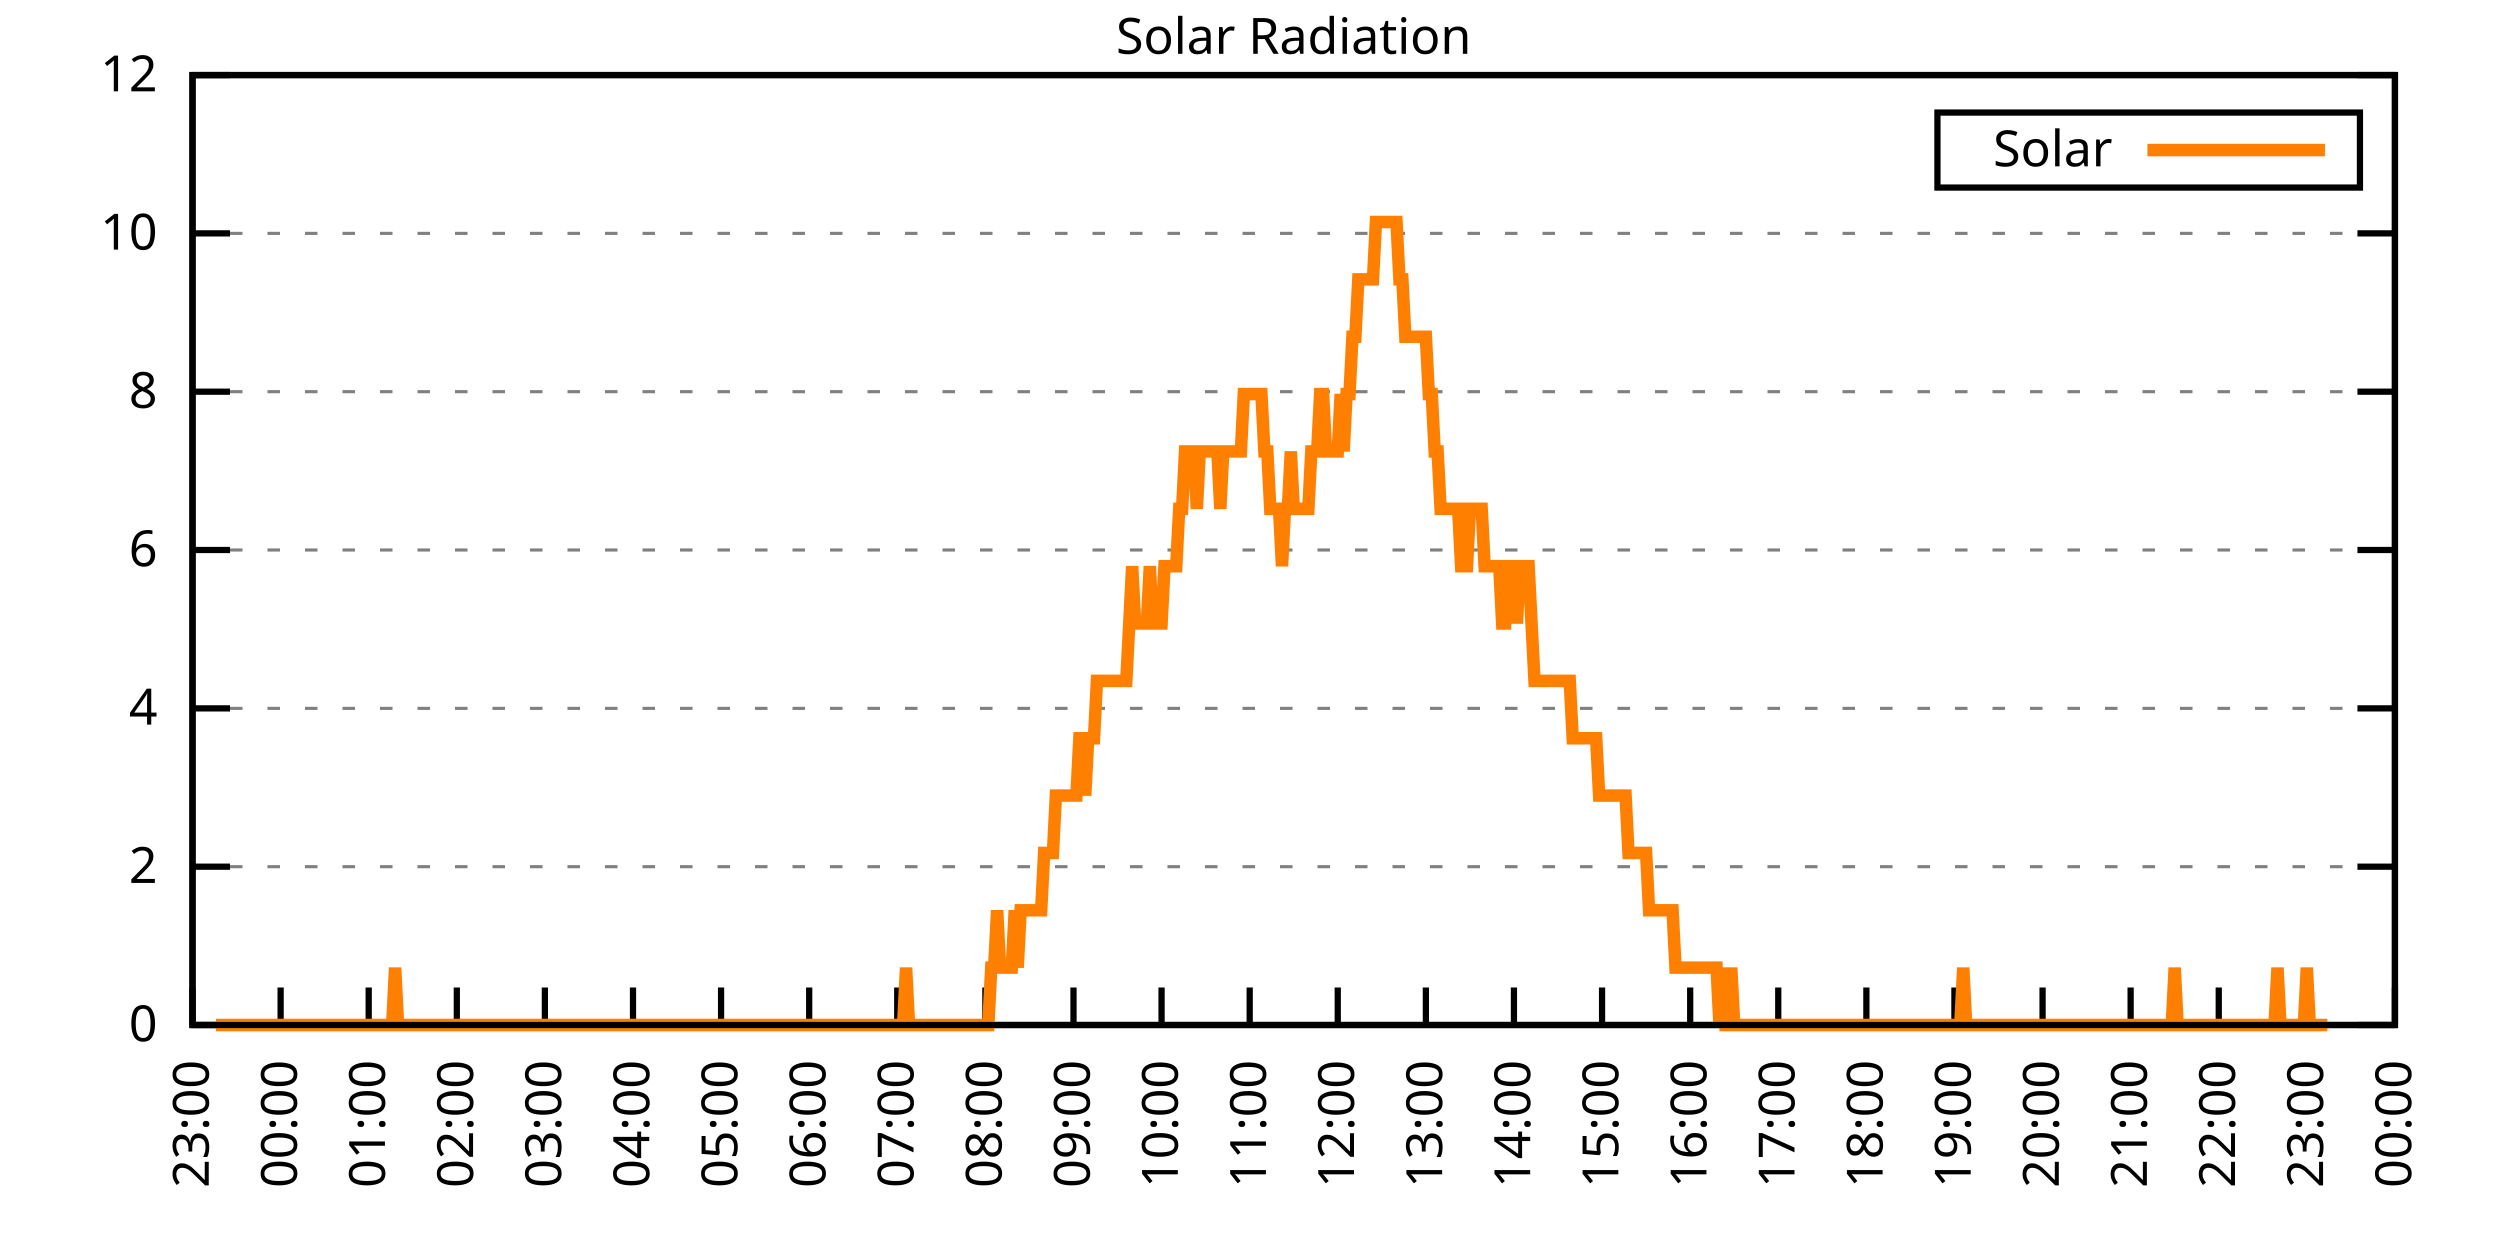
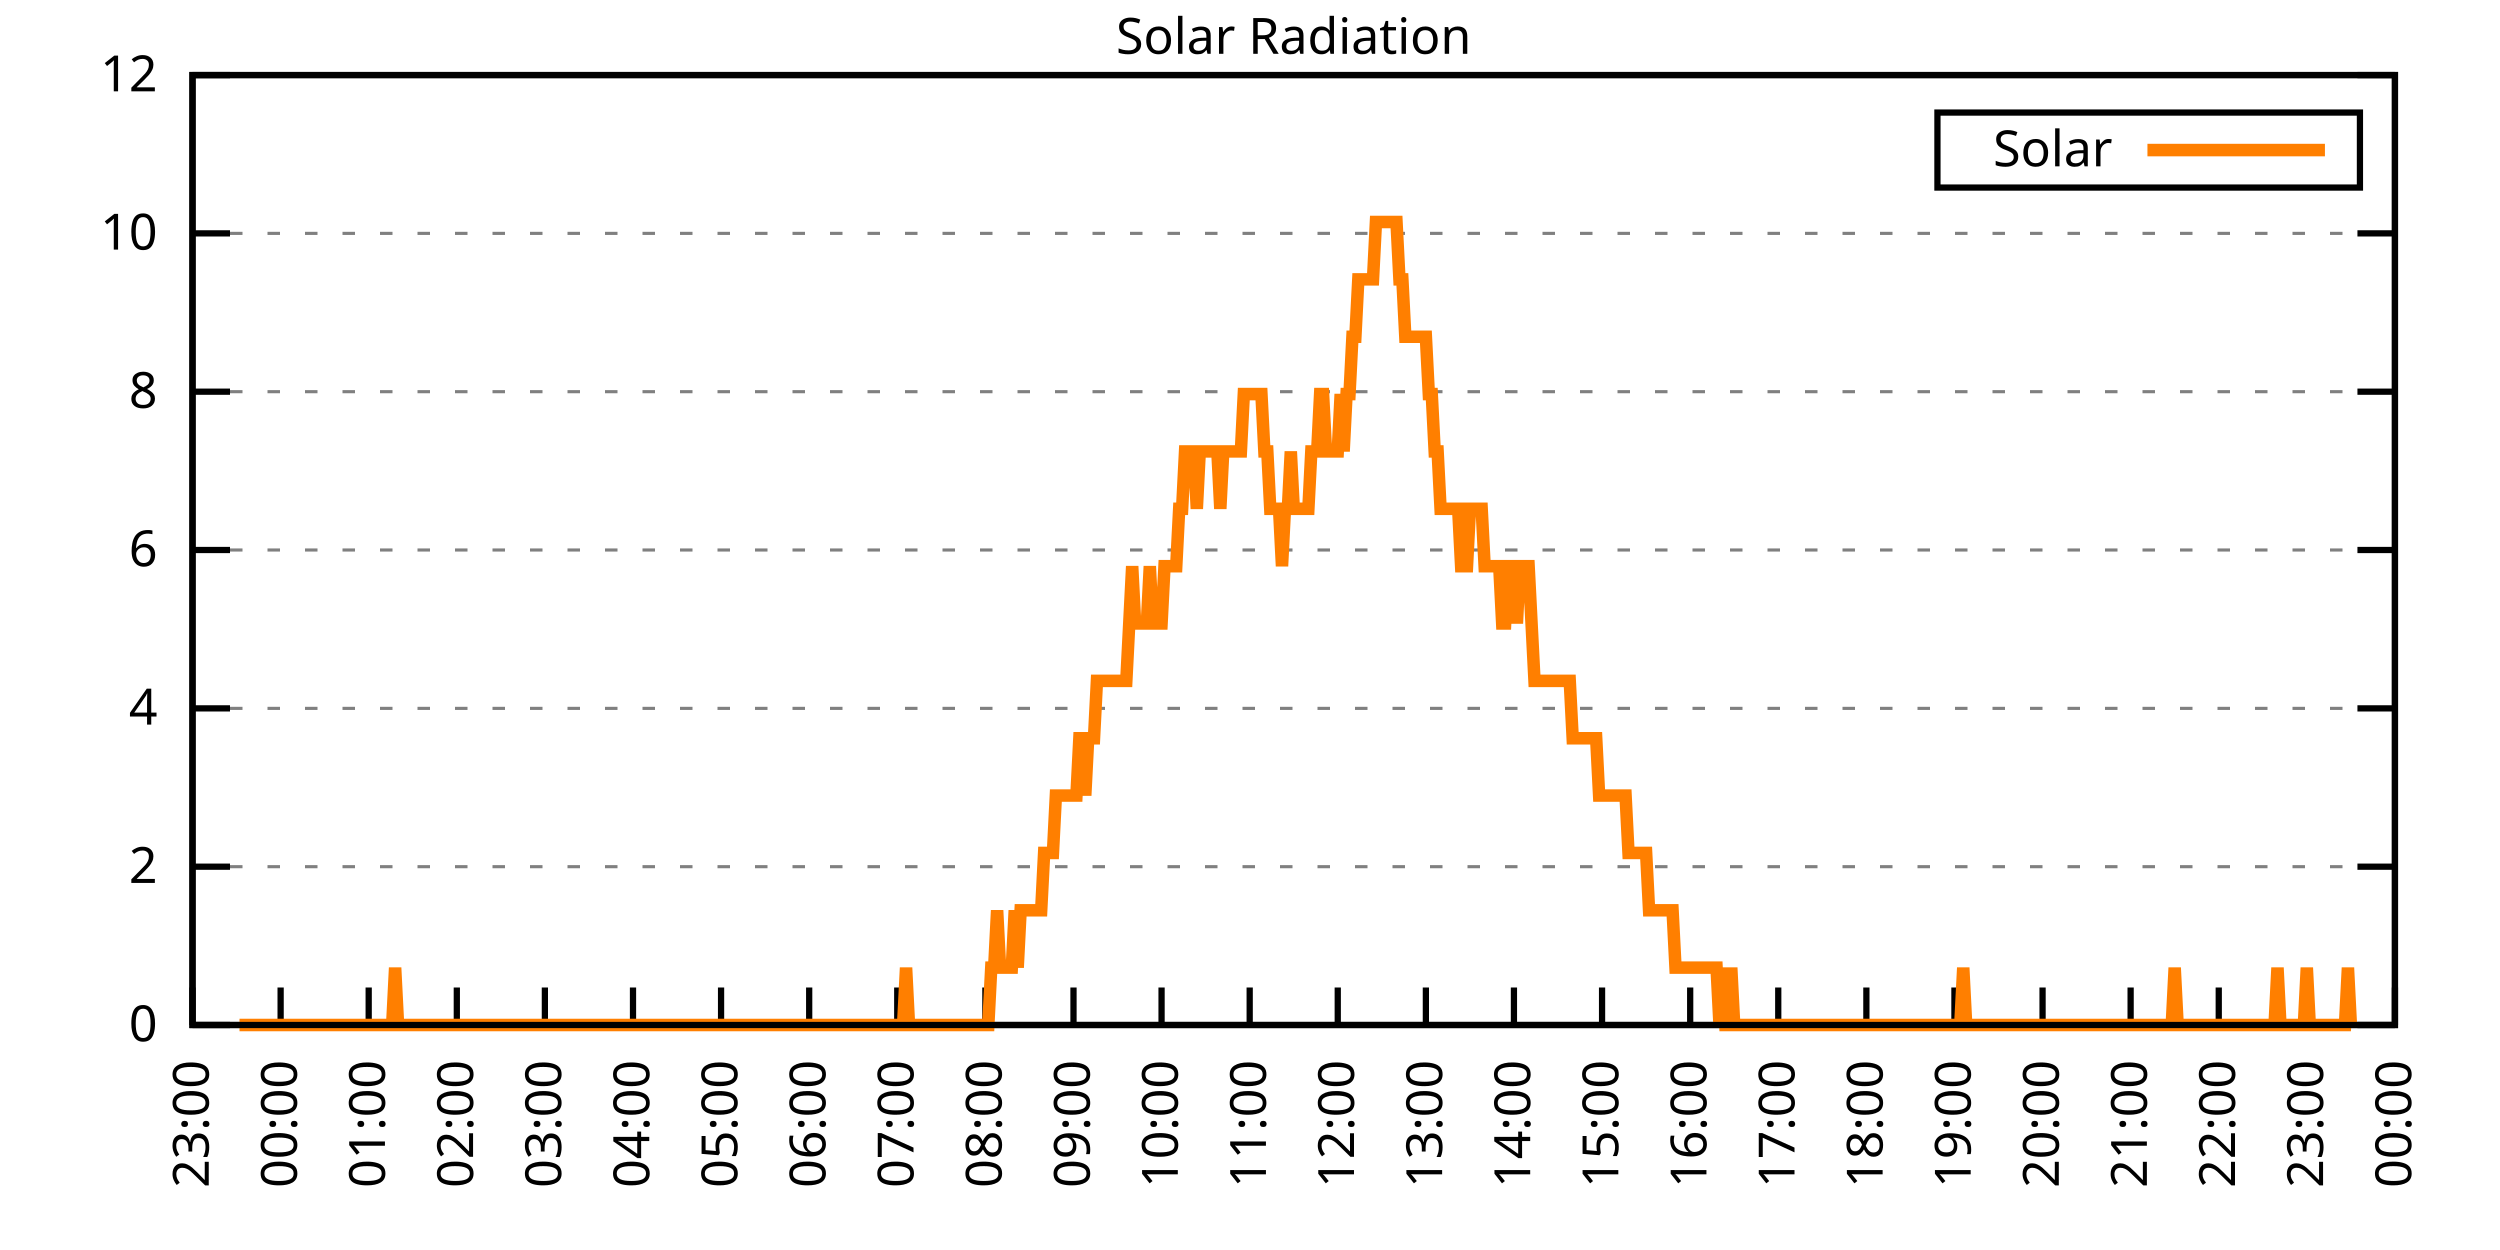
<svg xmlns="http://www.w3.org/2000/svg" xmlns:xlink="http://www.w3.org/1999/xlink" width="400" height="200" viewBox="0 0 400 200">
  <g id="gnuplot_canvas">
    <rect x="0" y="0" width="400" height="200" fill="none" />
    <defs>
      <circle id="gpDot" r="0.5" stroke-width="0.5" stroke="currentColor" />
      <path id="gpPt0" stroke-width="0.333" stroke="currentColor" d="M-1,0 h2 M0,-1 v2" />
      <path id="gpPt1" stroke-width="0.333" stroke="currentColor" d="M-1,-1 L1,1 M1,-1 L-1,1" />
      <path id="gpPt2" stroke-width="0.333" stroke="currentColor" d="M-1,0 L1,0 M0,-1 L0,1 M-1,-1 L1,1 M-1,1 L1,-1" />
      <rect id="gpPt3" stroke-width="0.333" stroke="currentColor" x="-1" y="-1" width="2" height="2" />
      <rect id="gpPt4" stroke-width="0.333" stroke="currentColor" fill="currentColor" x="-1" y="-1" width="2" height="2" />
      <circle id="gpPt5" stroke-width="0.333" stroke="currentColor" cx="0" cy="0" r="1" />
      <use xlink:href="#gpPt5" id="gpPt6" fill="currentColor" stroke="none" />
      <path id="gpPt7" stroke-width="0.333" stroke="currentColor" d="M0,-1.33 L-1.33,0.67 L1.33,0.67 z" />
      <use xlink:href="#gpPt7" id="gpPt8" fill="currentColor" stroke="none" />
      <use xlink:href="#gpPt7" id="gpPt9" stroke="currentColor" transform="rotate(180)" />
      <use xlink:href="#gpPt9" id="gpPt10" fill="currentColor" stroke="none" />
      <use xlink:href="#gpPt3" id="gpPt11" stroke="currentColor" transform="rotate(45)" />
      <use xlink:href="#gpPt11" id="gpPt12" fill="currentColor" stroke="none" />
      <path id="gpPt13" stroke-width="0.333" stroke="currentColor" d="M0,1.330 L1.265,0.411 L0.782,-1.067 L-0.782,-1.076 L-1.265,0.411 z" />
      <use xlink:href="#gpPt13" id="gpPt14" fill="currentColor" stroke="none" />
      <filter id="textbox" filterUnits="objectBoundingBox" x="0" y="0" height="1" width="1">
        <feFlood flood-color="white" flood-opacity="1" result="bgnd" />
        <feComposite in="SourceGraphic" in2="bgnd" operator="atop" />
      </filter>
      <filter id="greybox" filterUnits="objectBoundingBox" x="0" y="0" height="1" width="1">
        <feFlood flood-color="lightgrey" flood-opacity="1" result="grey" />
        <feComposite in="SourceGraphic" in2="grey" operator="atop" />
      </filter>
    </defs>
    <g fill="none" color="white" stroke="currentColor" stroke-width="1.00" stroke-linecap="butt" stroke-linejoin="miter">
</g>
    <g fill="none" color="black" stroke="currentColor" stroke-width="1.00" stroke-linecap="butt" stroke-linejoin="miter">
      <g stroke="none" shape-rendering="crispEdges">
        <polygon fill="rgb(255, 255, 255)" points="30.80,164.00 383.18,164.00 383.18,12.02 30.80,12.02 " />
      </g>
    </g>
    <g fill="none" color="black" stroke="currentColor" stroke-width="1.00" stroke-linecap="butt" stroke-linejoin="miter">
</g>
    <g fill="none" color="black" stroke="black" stroke-width="0.50" stroke-linecap="butt" stroke-linejoin="miter">
</g>
    <g fill="none" color="gray" stroke="currentColor" stroke-width="0.50" stroke-linecap="butt" stroke-linejoin="miter">
      <path stroke="gray" stroke-dasharray="2,4" class="gridline" d="M30.80,164.00 L383.19,164.00  " />
    </g>
    <g fill="none" color="gray" stroke="gray" stroke-width="1.00" stroke-linecap="butt" stroke-linejoin="miter">
</g>
    <g fill="none" color="black" stroke="currentColor" stroke-width="1.00" stroke-linecap="butt" stroke-linejoin="miter">
      <path stroke="black" d="M30.80,164.00 L36.80,164.00 M383.19,164.00 L377.19,164.00  " />
      <g transform="translate(25.20,166.60)" stroke="none" fill="black" font-family="Sans" font-size="8.00" text-anchor="end">
        <text>
          <tspan font-family="Sans"> 0</tspan>
        </text>
      </g>
    </g>
    <g fill="none" color="black" stroke="currentColor" stroke-width="1.00" stroke-linecap="butt" stroke-linejoin="miter">
</g>
    <g fill="none" color="black" stroke="black" stroke-width="0.50" stroke-linecap="butt" stroke-linejoin="miter">
</g>
    <g fill="none" color="gray" stroke="currentColor" stroke-width="0.50" stroke-linecap="butt" stroke-linejoin="miter">
      <path stroke="gray" stroke-dasharray="2,4" class="gridline" d="M30.80,138.67 L383.19,138.67  " />
    </g>
    <g fill="none" color="gray" stroke="gray" stroke-width="1.00" stroke-linecap="butt" stroke-linejoin="miter">
</g>
    <g fill="none" color="black" stroke="currentColor" stroke-width="1.00" stroke-linecap="butt" stroke-linejoin="miter">
      <path stroke="black" d="M30.80,138.67 L36.80,138.67 M383.19,138.67 L377.19,138.67  " />
      <g transform="translate(25.20,141.27)" stroke="none" fill="black" font-family="Sans" font-size="8.00" text-anchor="end">
        <text>
          <tspan font-family="Sans"> 2</tspan>
        </text>
      </g>
    </g>
    <g fill="none" color="black" stroke="currentColor" stroke-width="1.00" stroke-linecap="butt" stroke-linejoin="miter">
</g>
    <g fill="none" color="black" stroke="black" stroke-width="0.50" stroke-linecap="butt" stroke-linejoin="miter">
</g>
    <g fill="none" color="gray" stroke="currentColor" stroke-width="0.50" stroke-linecap="butt" stroke-linejoin="miter">
      <path stroke="gray" stroke-dasharray="2,4" class="gridline" d="M30.80,113.34 L383.19,113.34  " />
    </g>
    <g fill="none" color="gray" stroke="gray" stroke-width="1.00" stroke-linecap="butt" stroke-linejoin="miter">
</g>
    <g fill="none" color="black" stroke="currentColor" stroke-width="1.00" stroke-linecap="butt" stroke-linejoin="miter">
      <path stroke="black" d="M30.80,113.34 L36.80,113.34 M383.19,113.34 L377.19,113.34  " />
      <g transform="translate(25.20,115.94)" stroke="none" fill="black" font-family="Sans" font-size="8.00" text-anchor="end">
        <text>
          <tspan font-family="Sans"> 4</tspan>
        </text>
      </g>
    </g>
    <g fill="none" color="black" stroke="currentColor" stroke-width="1.00" stroke-linecap="butt" stroke-linejoin="miter">
</g>
    <g fill="none" color="black" stroke="black" stroke-width="0.50" stroke-linecap="butt" stroke-linejoin="miter">
</g>
    <g fill="none" color="gray" stroke="currentColor" stroke-width="0.50" stroke-linecap="butt" stroke-linejoin="miter">
      <path stroke="gray" stroke-dasharray="2,4" class="gridline" d="M30.80,88.00 L383.19,88.00  " />
    </g>
    <g fill="none" color="gray" stroke="gray" stroke-width="1.00" stroke-linecap="butt" stroke-linejoin="miter">
</g>
    <g fill="none" color="black" stroke="currentColor" stroke-width="1.00" stroke-linecap="butt" stroke-linejoin="miter">
      <path stroke="black" d="M30.80,88.00 L36.80,88.00 M383.19,88.00 L377.19,88.00  " />
      <g transform="translate(25.20,90.60)" stroke="none" fill="black" font-family="Sans" font-size="8.00" text-anchor="end">
        <text>
          <tspan font-family="Sans"> 6</tspan>
        </text>
      </g>
    </g>
    <g fill="none" color="black" stroke="currentColor" stroke-width="1.00" stroke-linecap="butt" stroke-linejoin="miter">
</g>
    <g fill="none" color="black" stroke="black" stroke-width="0.50" stroke-linecap="butt" stroke-linejoin="miter">
</g>
    <g fill="none" color="gray" stroke="currentColor" stroke-width="0.50" stroke-linecap="butt" stroke-linejoin="miter">
      <path stroke="gray" stroke-dasharray="2,4" class="gridline" d="M30.80,62.67 L383.19,62.67  " />
    </g>
    <g fill="none" color="gray" stroke="gray" stroke-width="1.00" stroke-linecap="butt" stroke-linejoin="miter">
</g>
    <g fill="none" color="black" stroke="currentColor" stroke-width="1.00" stroke-linecap="butt" stroke-linejoin="miter">
      <path stroke="black" d="M30.80,62.67 L36.80,62.67 M383.19,62.67 L377.19,62.67  " />
      <g transform="translate(25.20,65.27)" stroke="none" fill="black" font-family="Sans" font-size="8.00" text-anchor="end">
        <text>
          <tspan font-family="Sans"> 8</tspan>
        </text>
      </g>
    </g>
    <g fill="none" color="black" stroke="currentColor" stroke-width="1.00" stroke-linecap="butt" stroke-linejoin="miter">
</g>
    <g fill="none" color="black" stroke="black" stroke-width="0.50" stroke-linecap="butt" stroke-linejoin="miter">
</g>
    <g fill="none" color="gray" stroke="currentColor" stroke-width="0.50" stroke-linecap="butt" stroke-linejoin="miter">
      <path stroke="gray" stroke-dasharray="2,4" class="gridline" d="M30.80,37.34 L383.19,37.34  " />
    </g>
    <g fill="none" color="gray" stroke="gray" stroke-width="1.00" stroke-linecap="butt" stroke-linejoin="miter">
</g>
    <g fill="none" color="black" stroke="currentColor" stroke-width="1.00" stroke-linecap="butt" stroke-linejoin="miter">
      <path stroke="black" d="M30.80,37.34 L36.80,37.34 M383.19,37.34 L377.19,37.34  " />
      <g transform="translate(25.20,39.94)" stroke="none" fill="black" font-family="Sans" font-size="8.00" text-anchor="end">
        <text>
          <tspan font-family="Sans"> 10</tspan>
        </text>
      </g>
    </g>
    <g fill="none" color="black" stroke="currentColor" stroke-width="1.00" stroke-linecap="butt" stroke-linejoin="miter">
</g>
    <g fill="none" color="black" stroke="black" stroke-width="0.50" stroke-linecap="butt" stroke-linejoin="miter">
</g>
    <g fill="none" color="gray" stroke="currentColor" stroke-width="0.50" stroke-linecap="butt" stroke-linejoin="miter">
      <path stroke="gray" stroke-dasharray="2,4" class="gridline" d="M30.80,12.01 L383.19,12.01  " />
    </g>
    <g fill="none" color="gray" stroke="gray" stroke-width="1.00" stroke-linecap="butt" stroke-linejoin="miter">
</g>
    <g fill="none" color="black" stroke="currentColor" stroke-width="1.00" stroke-linecap="butt" stroke-linejoin="miter">
      <path stroke="black" d="M30.80,12.01 L36.80,12.01 M383.19,12.01 L377.19,12.01  " />
      <g transform="translate(25.20,14.61)" stroke="none" fill="black" font-family="Sans" font-size="8.00" text-anchor="end">
        <text>
          <tspan font-family="Sans"> 12</tspan>
        </text>
      </g>
    </g>
    <g fill="none" color="black" stroke="currentColor" stroke-width="1.00" stroke-linecap="butt" stroke-linejoin="miter">
      <path stroke="black" d="M30.80,164.00 L30.80,158.00  " />
      <g transform="translate(33.40,169.60) rotate(270.00)" stroke="none" fill="black" font-family="Sans" font-size="8.00" text-anchor="end">
        <text>
          <tspan font-family="Sans">23:00</tspan>
        </text>
      </g>
    </g>
    <g fill="none" color="black" stroke="currentColor" stroke-width="1.00" stroke-linecap="butt" stroke-linejoin="miter">
      <path stroke="black" d="M44.90,164.00 L44.90,158.00  " />
      <g transform="translate(47.50,169.60) rotate(270.00)" stroke="none" fill="black" font-family="Sans" font-size="8.00" text-anchor="end">
        <text>
          <tspan font-family="Sans">00:00</tspan>
        </text>
      </g>
    </g>
    <g fill="none" color="black" stroke="currentColor" stroke-width="1.00" stroke-linecap="butt" stroke-linejoin="miter">
      <path stroke="black" d="M58.99,164.00 L58.99,158.00  " />
      <g transform="translate(61.59,169.60) rotate(270.00)" stroke="none" fill="black" font-family="Sans" font-size="8.00" text-anchor="end">
        <text>
          <tspan font-family="Sans">01:00</tspan>
        </text>
      </g>
    </g>
    <g fill="none" color="black" stroke="currentColor" stroke-width="1.00" stroke-linecap="butt" stroke-linejoin="miter">
      <path stroke="black" d="M73.09,164.00 L73.09,158.00  " />
      <g transform="translate(75.69,169.60) rotate(270.00)" stroke="none" fill="black" font-family="Sans" font-size="8.00" text-anchor="end">
        <text>
          <tspan font-family="Sans">02:00</tspan>
        </text>
      </g>
    </g>
    <g fill="none" color="black" stroke="currentColor" stroke-width="1.00" stroke-linecap="butt" stroke-linejoin="miter">
      <path stroke="black" d="M87.18,164.00 L87.18,158.00  " />
      <g transform="translate(89.78,169.60) rotate(270.00)" stroke="none" fill="black" font-family="Sans" font-size="8.00" text-anchor="end">
        <text>
          <tspan font-family="Sans">03:00</tspan>
        </text>
      </g>
    </g>
    <g fill="none" color="black" stroke="currentColor" stroke-width="1.00" stroke-linecap="butt" stroke-linejoin="miter">
      <path stroke="black" d="M101.28,164.00 L101.28,158.00  " />
      <g transform="translate(103.88,169.60) rotate(270.00)" stroke="none" fill="black" font-family="Sans" font-size="8.00" text-anchor="end">
        <text>
          <tspan font-family="Sans">04:00</tspan>
        </text>
      </g>
    </g>
    <g fill="none" color="black" stroke="currentColor" stroke-width="1.00" stroke-linecap="butt" stroke-linejoin="miter">
      <path stroke="black" d="M115.37,164.00 L115.37,158.00  " />
      <g transform="translate(117.97,169.60) rotate(270.00)" stroke="none" fill="black" font-family="Sans" font-size="8.00" text-anchor="end">
        <text>
          <tspan font-family="Sans">05:00</tspan>
        </text>
      </g>
    </g>
    <g fill="none" color="black" stroke="currentColor" stroke-width="1.00" stroke-linecap="butt" stroke-linejoin="miter">
      <path stroke="black" d="M129.47,164.00 L129.47,158.00  " />
      <g transform="translate(132.07,169.60) rotate(270.00)" stroke="none" fill="black" font-family="Sans" font-size="8.00" text-anchor="end">
        <text>
          <tspan font-family="Sans">06:00</tspan>
        </text>
      </g>
    </g>
    <g fill="none" color="black" stroke="currentColor" stroke-width="1.00" stroke-linecap="butt" stroke-linejoin="miter">
      <path stroke="black" d="M143.56,164.00 L143.56,158.00  " />
      <g transform="translate(146.16,169.60) rotate(270.00)" stroke="none" fill="black" font-family="Sans" font-size="8.00" text-anchor="end">
        <text>
          <tspan font-family="Sans">07:00</tspan>
        </text>
      </g>
    </g>
    <g fill="none" color="black" stroke="currentColor" stroke-width="1.00" stroke-linecap="butt" stroke-linejoin="miter">
      <path stroke="black" d="M157.66,164.00 L157.66,158.00  " />
      <g transform="translate(160.26,169.60) rotate(270.00)" stroke="none" fill="black" font-family="Sans" font-size="8.00" text-anchor="end">
        <text>
          <tspan font-family="Sans">08:00</tspan>
        </text>
      </g>
    </g>
    <g fill="none" color="black" stroke="currentColor" stroke-width="1.00" stroke-linecap="butt" stroke-linejoin="miter">
      <path stroke="black" d="M171.76,164.00 L171.76,158.00  " />
      <g transform="translate(174.36,169.60) rotate(270.00)" stroke="none" fill="black" font-family="Sans" font-size="8.00" text-anchor="end">
        <text>
          <tspan font-family="Sans">09:00</tspan>
        </text>
      </g>
    </g>
    <g fill="none" color="black" stroke="currentColor" stroke-width="1.00" stroke-linecap="butt" stroke-linejoin="miter">
      <path stroke="black" d="M185.85,164.00 L185.85,158.00  " />
      <g transform="translate(188.45,169.60) rotate(270.00)" stroke="none" fill="black" font-family="Sans" font-size="8.00" text-anchor="end">
        <text>
          <tspan font-family="Sans">10:00</tspan>
        </text>
      </g>
    </g>
    <g fill="none" color="black" stroke="currentColor" stroke-width="1.00" stroke-linecap="butt" stroke-linejoin="miter">
      <path stroke="black" d="M199.95,164.00 L199.95,158.00  " />
      <g transform="translate(202.55,169.60) rotate(270.00)" stroke="none" fill="black" font-family="Sans" font-size="8.00" text-anchor="end">
        <text>
          <tspan font-family="Sans">11:00</tspan>
        </text>
      </g>
    </g>
    <g fill="none" color="black" stroke="currentColor" stroke-width="1.00" stroke-linecap="butt" stroke-linejoin="miter">
      <path stroke="black" d="M214.04,164.00 L214.04,158.00  " />
      <g transform="translate(216.64,169.60) rotate(270.00)" stroke="none" fill="black" font-family="Sans" font-size="8.00" text-anchor="end">
        <text>
          <tspan font-family="Sans">12:00</tspan>
        </text>
      </g>
    </g>
    <g fill="none" color="black" stroke="currentColor" stroke-width="1.00" stroke-linecap="butt" stroke-linejoin="miter">
      <path stroke="black" d="M228.14,164.00 L228.14,158.00  " />
      <g transform="translate(230.74,169.60) rotate(270.00)" stroke="none" fill="black" font-family="Sans" font-size="8.00" text-anchor="end">
        <text>
          <tspan font-family="Sans">13:00</tspan>
        </text>
      </g>
    </g>
    <g fill="none" color="black" stroke="currentColor" stroke-width="1.00" stroke-linecap="butt" stroke-linejoin="miter">
      <path stroke="black" d="M242.23,164.00 L242.23,158.00  " />
      <g transform="translate(244.83,169.60) rotate(270.00)" stroke="none" fill="black" font-family="Sans" font-size="8.00" text-anchor="end">
        <text>
          <tspan font-family="Sans">14:00</tspan>
        </text>
      </g>
    </g>
    <g fill="none" color="black" stroke="currentColor" stroke-width="1.00" stroke-linecap="butt" stroke-linejoin="miter">
      <path stroke="black" d="M256.33,164.00 L256.33,158.00  " />
      <g transform="translate(258.93,169.60) rotate(270.00)" stroke="none" fill="black" font-family="Sans" font-size="8.00" text-anchor="end">
        <text>
          <tspan font-family="Sans">15:00</tspan>
        </text>
      </g>
    </g>
    <g fill="none" color="black" stroke="currentColor" stroke-width="1.00" stroke-linecap="butt" stroke-linejoin="miter">
      <path stroke="black" d="M270.43,164.00 L270.43,158.00  " />
      <g transform="translate(273.03,169.60) rotate(270.00)" stroke="none" fill="black" font-family="Sans" font-size="8.00" text-anchor="end">
        <text>
          <tspan font-family="Sans">16:00</tspan>
        </text>
      </g>
    </g>
    <g fill="none" color="black" stroke="currentColor" stroke-width="1.00" stroke-linecap="butt" stroke-linejoin="miter">
      <path stroke="black" d="M284.52,164.00 L284.52,158.00  " />
      <g transform="translate(287.12,169.60) rotate(270.00)" stroke="none" fill="black" font-family="Sans" font-size="8.00" text-anchor="end">
        <text>
          <tspan font-family="Sans">17:00</tspan>
        </text>
      </g>
    </g>
    <g fill="none" color="black" stroke="currentColor" stroke-width="1.00" stroke-linecap="butt" stroke-linejoin="miter">
      <path stroke="black" d="M298.62,164.00 L298.62,158.00  " />
      <g transform="translate(301.22,169.60) rotate(270.00)" stroke="none" fill="black" font-family="Sans" font-size="8.00" text-anchor="end">
        <text>
          <tspan font-family="Sans">18:00</tspan>
        </text>
      </g>
    </g>
    <g fill="none" color="black" stroke="currentColor" stroke-width="1.00" stroke-linecap="butt" stroke-linejoin="miter">
      <path stroke="black" d="M312.71,164.00 L312.71,158.00  " />
      <g transform="translate(315.31,169.60) rotate(270.00)" stroke="none" fill="black" font-family="Sans" font-size="8.00" text-anchor="end">
        <text>
          <tspan font-family="Sans">19:00</tspan>
        </text>
      </g>
    </g>
    <g fill="none" color="black" stroke="currentColor" stroke-width="1.00" stroke-linecap="butt" stroke-linejoin="miter">
      <path stroke="black" d="M326.81,164.00 L326.81,158.00  " />
      <g transform="translate(329.41,169.60) rotate(270.00)" stroke="none" fill="black" font-family="Sans" font-size="8.00" text-anchor="end">
        <text>
          <tspan font-family="Sans">20:00</tspan>
        </text>
      </g>
    </g>
    <g fill="none" color="black" stroke="currentColor" stroke-width="1.00" stroke-linecap="butt" stroke-linejoin="miter">
      <path stroke="black" d="M340.90,164.00 L340.90,158.00  " />
      <g transform="translate(343.50,169.60) rotate(270.00)" stroke="none" fill="black" font-family="Sans" font-size="8.00" text-anchor="end">
        <text>
          <tspan font-family="Sans">21:00</tspan>
        </text>
      </g>
    </g>
    <g fill="none" color="black" stroke="currentColor" stroke-width="1.00" stroke-linecap="butt" stroke-linejoin="miter">
      <path stroke="black" d="M355.00,164.00 L355.00,158.00  " />
      <g transform="translate(357.60,169.60) rotate(270.00)" stroke="none" fill="black" font-family="Sans" font-size="8.00" text-anchor="end">
        <text>
          <tspan font-family="Sans">22:00</tspan>
        </text>
      </g>
    </g>
    <g fill="none" color="black" stroke="currentColor" stroke-width="1.00" stroke-linecap="butt" stroke-linejoin="miter">
      <path stroke="black" d="M369.09,164.00 L369.09,158.00  " />
      <g transform="translate(371.69,169.60) rotate(270.00)" stroke="none" fill="black" font-family="Sans" font-size="8.00" text-anchor="end">
        <text>
          <tspan font-family="Sans">23:00</tspan>
        </text>
      </g>
    </g>
    <g fill="none" color="black" stroke="currentColor" stroke-width="1.00" stroke-linecap="butt" stroke-linejoin="miter">
      <path stroke="black" d="M383.19,164.00 L383.19,158.00  " />
      <g transform="translate(385.79,169.60) rotate(270.00)" stroke="none" fill="black" font-family="Sans" font-size="8.00" text-anchor="end">
        <text>
          <tspan font-family="Sans">00:00</tspan>
        </text>
      </g>
    </g>
    <g fill="none" color="black" stroke="currentColor" stroke-width="1.00" stroke-linecap="butt" stroke-linejoin="miter">
</g>
    <g fill="none" color="black" stroke="currentColor" stroke-width="1.00" stroke-linecap="butt" stroke-linejoin="miter">
      <path stroke="black" d="M30.80,12.01 L30.80,164.00 L383.19,164.00 L383.19,12.01 L30.80,12.01 Z  " />
    </g>
    <g fill="none" color="black" stroke="currentColor" stroke-width="1.00" stroke-linecap="butt" stroke-linejoin="miter">
</g>
    <g fill="none" color="black" stroke="currentColor" stroke-width="1.00" stroke-linecap="butt" stroke-linejoin="miter">
      <path stroke="black" d="M309.99,30.01 L309.99,18.01 L377.59,18.01 L377.59,30.01 L309.99,30.01 Z  " />
    </g>
    <g id="Solar_Radiation_plot_1">
      <g fill="none" color="white" stroke="black" stroke-width="2.00" stroke-linecap="butt" stroke-linejoin="miter">
</g>
      <g fill="none" color="black" stroke="currentColor" stroke-width="2.00" stroke-linecap="butt" stroke-linejoin="miter">
        <g transform="translate(337.99,26.61)" stroke="none" fill="black" font-family="Sans" font-size="8.00" text-anchor="end">
          <text>
            <tspan font-family="Sans">Solar</tspan>
          </text>
        </g>
      </g>
      <g fill="none" color="black" stroke="currentColor" stroke-width="2.00" stroke-linecap="butt" stroke-linejoin="miter">
-         <path stroke="rgb(255, 127,   0)" d="M343.59,24.01 L371.99,24.01 M34.56,164.00 L35.03,164.00 L35.50,164.00 L35.97,164.00 L36.44,164.00 L36.91,164.00   L37.38,164.00 L37.85,164.00 L38.32,164.00 L38.79,164.00 L39.26,164.00 L39.73,164.00 L40.20,164.00 L40.67,164.00   L41.14,164.00 L41.61,164.00 L42.08,164.00 L42.55,164.00 L43.02,164.00 L43.49,164.00 L43.96,164.00 L44.43,164.00   L44.90,164.00 L45.37,164.00 L45.84,164.00 L46.31,164.00 L46.78,164.00 L47.24,164.00 L47.71,164.00 L48.18,164.00   L48.65,164.00 L49.12,164.00 L49.59,164.00 L50.06,164.00 L50.53,164.00 L51.00,164.00 L51.47,164.00 L51.94,164.00   L52.41,164.00 L52.88,164.00 L53.35,164.00 L53.82,164.00 L54.29,164.00 L54.76,164.00 L55.23,164.00 L55.70,164.00   L56.17,164.00 L56.64,164.00 L57.11,164.00 L57.58,164.00 L58.05,164.00 L58.52,164.00 L58.99,164.00 L59.46,164.00   L59.93,164.00 L60.40,164.00 L60.87,164.00 L61.34,164.00 L61.81,164.00 L62.28,164.00 L62.75,164.00 L63.22,154.82   L63.69,164.00 L64.16,164.00 L64.63,164.00 L65.10,164.00 L65.57,164.00 L66.04,164.00 L66.51,164.00 L66.98,164.00   L67.45,164.00 L67.92,164.00 L68.39,164.00 L68.86,164.00 L69.33,164.00 L69.80,164.00 L70.27,164.00 L70.74,164.00   L71.21,164.00 L71.68,164.00 L72.15,164.00 L72.62,164.00 L73.09,164.00 L73.56,164.00 L74.03,164.00 L74.50,164.00   L74.97,164.00 L75.44,164.00 L75.91,164.00 L76.38,164.00 L76.85,164.00 L77.32,164.00 L77.79,164.00 L78.26,164.00   L78.73,164.00 L79.19,164.00 L79.66,164.00 L80.13,164.00 L80.60,164.00 L81.07,164.00 L81.54,164.00 L82.01,164.00   L82.48,164.00 L82.95,164.00 L83.42,164.00 L83.89,164.00 L84.36,164.00 L84.83,164.00 L85.30,164.00 L85.77,164.00   L86.24,164.00 L86.71,164.00 L87.18,164.00 L87.65,164.00 L88.12,164.00 L88.59,164.00 L89.06,164.00 L89.53,164.00   L90.00,164.00 L90.47,164.00 L90.94,164.00 L91.41,164.00 L91.88,164.00 L92.35,164.00 L92.82,164.00 L93.29,164.00   L93.76,164.00 L94.23,164.00 L94.70,164.00 L95.17,164.00 L95.64,164.00 L96.11,164.00 L96.58,164.00 L97.05,164.00   L97.52,164.00 L97.99,164.00 L98.46,164.00 L98.93,164.00 L99.40,164.00 L99.87,164.00 L100.34,164.00 L100.81,164.00   L101.28,164.00 L101.75,164.00 L102.22,164.00 L102.69,164.00 L103.16,164.00 L103.63,164.00 L104.10,164.00 L104.57,164.00   L105.04,164.00 L105.51,164.00 L105.98,164.00 L106.45,164.00 L106.92,164.00 L107.39,164.00 L107.86,164.00 L108.33,164.00   L108.80,164.00 L109.27,164.00 L109.74,164.00 L110.21,164.00 L110.68,164.00 L111.14,164.00 L111.61,164.00 L112.08,164.00   L112.55,164.00 L113.02,164.00 L113.49,164.00 L113.96,164.00 L114.43,164.00 L114.90,164.00 L115.37,164.00 L115.84,164.00   L116.31,164.00 L116.78,164.00 L117.25,164.00 L117.72,164.00 L118.19,164.00 L118.66,164.00 L119.13,164.00 L119.60,164.00   L120.07,164.00 L120.54,164.00 L121.01,164.00 L121.48,164.00 L121.95,164.00 L122.42,164.00 L122.89,164.00 L123.36,164.00   L123.83,164.00 L124.30,164.00 L124.77,164.00 L125.24,164.00 L125.71,164.00 L126.18,164.00 L126.65,164.00 L127.12,164.00   L127.59,164.00 L128.06,164.00 L128.53,164.00 L129.00,164.00 L129.47,164.00 L129.94,164.00 L130.41,164.00 L130.88,164.00   L131.35,164.00 L131.82,164.00 L132.29,164.00 L132.76,164.00 L133.23,164.00 L133.70,164.00 L134.17,164.00 L134.64,164.00   L135.11,164.00 L135.58,164.00 L136.05,164.00 L136.52,164.00 L136.99,164.00 L137.46,164.00 L137.93,164.00 L138.40,164.00   L138.87,164.00 L139.34,164.00 L139.81,164.00 L140.28,164.00 L140.75,164.00 L141.22,164.00 L141.69,164.00 L142.16,164.00   L142.63,164.00 L143.09,164.00 L143.56,164.00 L144.03,164.00 L144.50,164.00 L144.97,154.82 L145.44,164.00 L145.91,164.00   L146.38,164.00 L146.85,164.00 L147.32,164.00 L147.79,164.00 L148.26,164.00 L148.73,164.00 L149.20,164.00 L149.67,164.00   L150.14,164.00 L150.61,164.00 L151.08,164.00 L151.55,164.00 L152.02,164.00 L152.49,164.00 L152.96,164.00 L153.43,164.00   L153.90,164.00 L154.37,164.00 L154.84,164.00 L155.31,164.00 L155.78,164.00 L156.25,164.00 L156.72,164.00 L157.19,164.00   L157.66,164.00 L158.13,164.00 L158.60,154.82 L159.07,154.82 L159.54,145.65 L160.01,154.82 L160.48,154.82 L160.95,154.82   L161.42,154.82 L161.89,154.82 L162.36,145.65 L162.83,154.82 L163.30,145.65 L163.77,145.65 L164.24,145.65 L164.71,145.65   L165.18,145.65 L165.65,145.65 L166.12,145.65 L166.59,145.65 L167.06,136.47 L167.53,136.47 L168.00,136.47 L168.47,136.47   L168.94,127.29 L169.41,127.29 L169.88,127.29 L170.35,127.29 L170.82,127.29 L171.29,127.29 L171.76,127.29 L172.23,127.29   L172.70,118.12 L173.17,118.12 L173.64,127.29 L174.11,118.12 L174.58,118.12 L175.04,118.12 L175.51,108.94 L175.98,108.94   L176.45,108.94 L176.92,108.94 L177.39,108.94 L177.86,108.94 L178.33,108.94 L178.80,108.94 L179.27,108.94 L179.74,108.94   L180.21,108.94 L180.68,99.76 L181.15,90.59 L181.62,99.76 L182.09,99.76 L182.56,99.76 L183.03,99.76 L183.50,99.76   L183.97,90.59 L184.44,99.76 L184.91,99.76 L185.38,99.76 L185.85,99.76 L186.32,90.59 L186.79,90.59 L187.26,90.59   L187.73,90.59 L188.20,90.59 L188.67,81.41 L189.14,81.41 L189.61,72.23 L190.08,72.23 L190.55,72.23 L191.02,72.23   L191.49,81.41 L191.96,72.23 L192.43,72.23 L192.90,72.23 L193.37,72.23 L193.84,72.23 L194.31,72.23 L194.78,72.23   L195.25,81.41 L195.72,72.23 L196.19,72.23 L196.66,72.23 L197.13,72.23 L197.60,72.23 L198.07,72.23 L198.54,72.23   L199.01,63.05 L199.48,63.05 L199.95,63.05 L200.42,63.05 L200.89,63.05 L201.36,63.05 L201.83,63.05 L202.30,72.23   L202.77,72.23 L203.24,81.41 L203.71,81.41 L204.18,81.41 L204.65,81.41 L205.12,90.59 L205.59,81.41 L206.06,81.41   L206.53,72.23 L207.00,81.41 L207.46,81.41 L207.93,81.41 L208.40,81.41 L208.87,81.41 L209.34,81.41 L209.81,72.23   L210.28,72.23 L210.75,72.23 L211.22,63.05 L211.69,63.05 L212.16,72.23 L212.63,72.23 L213.10,72.23 L213.57,72.23   L214.04,72.23 L214.51,63.05 L214.98,72.23 L215.45,63.05 L215.92,63.05 L216.39,53.88 L216.86,53.88 L217.33,44.70   L217.80,44.70 L218.27,44.70 L218.74,44.70 L219.21,44.70 L219.68,44.70 L220.15,35.52 L220.62,35.52 L221.09,35.52   L221.56,35.52 L222.03,35.52 L222.50,35.52 L222.97,35.52 L223.44,35.52 L223.91,44.70 L224.38,44.70 L224.85,53.88   L225.32,53.88 L225.79,53.88 L226.26,53.88 L226.73,53.88 L227.20,53.88 L227.67,53.88 L228.14,53.88 L228.61,63.05   L229.08,63.05 L229.55,72.23 L230.02,72.23 L230.49,81.41 L230.96,81.41 L231.43,81.41 L231.90,81.41 L232.37,81.41   L232.84,81.41 L233.31,81.41 L233.78,90.59 L234.25,90.59 L234.72,90.59 L235.19,81.41 L235.66,81.41 L236.13,81.41   L236.60,81.41 L237.07,81.41 L237.54,90.59 L238.01,90.59 L238.48,90.59 L238.95,90.59 L239.41,90.59 L239.88,90.59   L240.35,99.76 L240.82,99.76 L241.29,90.59 L241.76,90.59 L242.23,90.59 L242.70,99.76 L243.17,90.59 L243.64,90.59   L244.11,90.59 L244.58,90.59 L245.05,99.76 L245.52,108.94 L245.99,108.94 L246.46,108.94 L246.93,108.94 L247.40,108.94   L247.87,108.94 L248.34,108.94 L248.81,108.94 L249.75,108.94 L250.22,108.94 L250.69,108.94 L251.16,108.94 L251.63,118.12   L252.10,118.12 L252.57,118.12 L253.04,118.12 L253.51,118.12 L253.98,118.12 L254.45,118.12 L254.92,118.12 L255.39,118.12   L255.86,127.29 L256.33,127.29 L256.80,127.29 L257.27,127.29 L257.74,127.29 L258.21,127.29 L258.68,127.29 L259.15,127.29   L259.62,127.29 L260.09,127.29 L260.56,136.47 L261.03,136.47 L261.50,136.47 L261.97,136.47 L262.44,136.47 L262.91,136.47   L263.38,136.47 L263.85,145.65 L264.32,145.65 L264.79,145.65 L265.26,145.65 L265.73,145.65 L266.20,145.65 L266.67,145.65   L267.14,145.65 L267.61,145.65 L268.08,154.82 L268.55,154.82 L269.02,154.82 L269.49,154.82 L269.96,154.82 L270.43,154.82   L270.90,154.82 L271.36,154.82 L271.83,154.82 L272.30,154.82 L272.77,154.82 L273.24,154.82 L273.71,154.82 L274.18,154.82   L274.65,154.82 L275.12,164.00 L275.59,154.82 L276.06,164.00 L276.53,164.00 L277.00,154.82 L277.47,164.00 L277.94,164.00   L278.41,164.00 L278.88,164.00 L279.35,164.00 L279.82,164.00 L280.29,164.00 L280.76,164.00 L281.23,164.00 L281.70,164.00   L282.17,164.00 L282.64,164.00 L283.11,164.00 L283.58,164.00 L284.05,164.00 L284.52,164.00 L284.99,164.00 L285.46,164.00   L285.93,164.00 L286.40,164.00 L286.87,164.00 L287.34,164.00 L287.81,164.00 L288.28,164.00 L288.75,164.00 L289.22,164.00   L289.69,164.00 L290.16,164.00 L290.63,164.00 L291.10,164.00 L291.57,164.00 L292.04,164.00 L292.51,164.00 L292.98,164.00   L293.45,164.00 L293.92,164.00 L294.39,164.00 L294.86,164.00 L295.33,164.00 L295.80,164.00 L296.27,164.00 L296.74,164.00   L297.21,164.00 L297.68,164.00 L298.15,164.00 L298.62,164.00 L299.09,164.00 L299.56,164.00 L300.03,164.00 L300.50,164.00   L300.97,164.00 L301.44,164.00 L301.91,164.00 L302.38,164.00 L302.85,164.00 L303.31,164.00 L303.78,164.00 L304.25,164.00   L304.72,164.00 L305.19,164.00 L305.66,164.00 L306.13,164.00 L306.60,164.00 L307.07,164.00 L307.54,164.00 L308.01,164.00   L308.48,164.00 L308.95,164.00 L309.42,164.00 L309.89,164.00 L310.36,164.00 L310.83,164.00 L311.30,164.00 L311.77,164.00   L312.24,164.00 L312.71,164.00 L313.18,164.00 L313.65,164.00 L314.12,154.82 L314.59,164.00 L315.06,164.00 L315.53,164.00   L316.00,164.00 L316.47,164.00 L316.94,164.00 L317.41,164.00 L317.88,164.00 L318.35,164.00 L318.82,164.00 L319.29,164.00   L319.76,164.00 L320.23,164.00 L320.70,164.00 L321.17,164.00 L321.64,164.00 L322.11,164.00 L322.58,164.00 L323.05,164.00   L323.52,164.00 L323.99,164.00 L324.46,164.00 L324.93,164.00 L325.40,164.00 L325.87,164.00 L326.34,164.00 L326.81,164.00   L327.28,164.00 L327.75,164.00 L328.22,164.00 L328.69,164.00 L329.16,164.00 L329.63,164.00 L330.10,164.00 L330.57,164.00   L331.04,164.00 L331.51,164.00 L331.98,164.00 L332.45,164.00 L332.92,164.00 L333.39,164.00 L333.86,164.00 L334.33,164.00   L334.80,164.00 L335.26,164.00 L335.73,164.00 L336.20,164.00 L336.67,164.00 L337.14,164.00 L337.61,164.00 L338.08,164.00   L338.55,164.00 L339.02,164.00 L339.49,164.00 L339.96,164.00 L340.43,164.00 L340.90,164.00 L341.37,164.00 L341.84,164.00   L342.31,164.00 L342.78,164.00 L343.25,164.00 L343.72,164.00 L344.19,164.00 L344.66,164.00 L345.13,164.00 L345.60,164.00   L346.07,164.00 L346.54,164.00 L347.01,164.00 L347.48,164.00 L347.95,154.82 L348.42,164.00 L348.89,164.00 L349.36,164.00   L349.83,164.00 L350.30,164.00 L350.77,164.00 L351.24,164.00 L351.71,164.00 L352.18,164.00 L352.65,164.00 L353.12,164.00   L353.59,164.00 L354.06,164.00 L354.53,164.00 L355.00,164.00 L355.47,164.00 L355.94,164.00 L356.41,164.00 L356.88,164.00   L357.35,164.00 L357.82,164.00 L358.29,164.00 L358.76,164.00 L359.23,164.00 L359.70,164.00 L360.17,164.00 L360.64,164.00   L361.11,164.00 L361.58,164.00 L362.05,164.00 L362.52,164.00 L362.99,164.00 L363.46,164.00 L363.93,164.00 L364.40,154.82   L364.87,164.00 L365.34,164.00 L365.81,164.00 L366.28,164.00 L366.75,164.00 L367.21,164.00 L367.68,164.00 L368.15,164.00   L368.62,164.00 L369.09,154.82 L369.56,164.00 L370.03,164.00 L370.50,164.00 L370.97,164.00 L371.44,164.00 L371.91,164.00   L372.38,164.00  " />
+         <path stroke="rgb(255, 127,   0)" d="M343.59,24.01 L371.99,24.01 M38.32,164.00 L38.79,164.00 L39.26,164.00 L39.73,164.00 L40.20,164.00 L40.67,164.00   L41.14,164.00 L41.61,164.00 L42.08,164.00 L42.55,164.00 L43.02,164.00 L43.49,164.00 L43.96,164.00 L44.43,164.00   L44.90,164.00 L45.37,164.00 L45.84,164.00 L46.31,164.00 L46.78,164.00 L47.24,164.00 L47.71,164.00 L48.18,164.00   L48.65,164.00 L49.12,164.00 L49.59,164.00 L50.06,164.00 L50.53,164.00 L51.00,164.00 L51.47,164.00 L51.94,164.00   L52.41,164.00 L52.88,164.00 L53.35,164.00 L53.82,164.00 L54.29,164.00 L54.76,164.00 L55.23,164.00 L55.70,164.00   L56.17,164.00 L56.64,164.00 L57.11,164.00 L57.58,164.00 L58.05,164.00 L58.52,164.00 L58.99,164.00 L59.46,164.00   L59.93,164.00 L60.40,164.00 L60.87,164.00 L61.34,164.00 L61.81,164.00 L62.28,164.00 L62.75,164.00 L63.22,154.82   L63.69,164.00 L64.16,164.00 L64.63,164.00 L65.10,164.00 L65.57,164.00 L66.04,164.00 L66.51,164.00 L66.98,164.00   L67.45,164.00 L67.92,164.00 L68.39,164.00 L68.86,164.00 L69.33,164.00 L69.80,164.00 L70.27,164.00 L70.74,164.00   L71.21,164.00 L71.68,164.00 L72.15,164.00 L72.62,164.00 L73.09,164.00 L73.56,164.00 L74.03,164.00 L74.50,164.00   L74.97,164.00 L75.44,164.00 L75.91,164.00 L76.38,164.00 L76.85,164.00 L77.32,164.00 L77.79,164.00 L78.26,164.00   L78.73,164.00 L79.19,164.00 L79.66,164.00 L80.13,164.00 L80.60,164.00 L81.07,164.00 L81.54,164.00 L82.01,164.00   L82.48,164.00 L82.95,164.00 L83.42,164.00 L83.89,164.00 L84.36,164.00 L84.83,164.00 L85.30,164.00 L85.77,164.00   L86.24,164.00 L86.71,164.00 L87.18,164.00 L87.65,164.00 L88.12,164.00 L88.59,164.00 L89.06,164.00 L89.53,164.00   L90.00,164.00 L90.47,164.00 L90.94,164.00 L91.41,164.00 L91.88,164.00 L92.35,164.00 L92.82,164.00 L93.29,164.00   L93.76,164.00 L94.23,164.00 L94.70,164.00 L95.17,164.00 L95.64,164.00 L96.11,164.00 L96.58,164.00 L97.05,164.00   L97.52,164.00 L97.99,164.00 L98.46,164.00 L98.93,164.00 L99.40,164.00 L99.87,164.00 L100.34,164.00 L100.81,164.00   L101.28,164.00 L101.75,164.00 L102.22,164.00 L102.69,164.00 L103.16,164.00 L103.63,164.00 L104.10,164.00 L104.57,164.00   L105.04,164.00 L105.51,164.00 L105.98,164.00 L106.45,164.00 L106.92,164.00 L107.39,164.00 L107.86,164.00 L108.33,164.00   L108.80,164.00 L109.27,164.00 L109.74,164.00 L110.21,164.00 L110.68,164.00 L111.14,164.00 L111.61,164.00 L112.08,164.00   L112.55,164.00 L113.02,164.00 L113.49,164.00 L113.96,164.00 L114.43,164.00 L114.90,164.00 L115.37,164.00 L115.84,164.00   L116.31,164.00 L116.78,164.00 L117.25,164.00 L117.72,164.00 L118.19,164.00 L118.66,164.00 L119.13,164.00 L119.60,164.00   L120.07,164.00 L120.54,164.00 L121.01,164.00 L121.48,164.00 L121.95,164.00 L122.42,164.00 L122.89,164.00 L123.36,164.00   L123.83,164.00 L124.30,164.00 L124.77,164.00 L125.24,164.00 L125.71,164.00 L126.18,164.00 L126.65,164.00 L127.12,164.00   L127.59,164.00 L128.06,164.00 L128.53,164.00 L129.00,164.00 L129.47,164.00 L129.94,164.00 L130.41,164.00 L130.88,164.00   L131.35,164.00 L131.82,164.00 L132.29,164.00 L132.76,164.00 L133.23,164.00 L133.70,164.00 L134.17,164.00 L134.64,164.00   L135.11,164.00 L135.58,164.00 L136.05,164.00 L136.52,164.00 L136.99,164.00 L137.46,164.00 L137.93,164.00 L138.40,164.00   L138.87,164.00 L139.34,164.00 L139.81,164.00 L140.28,164.00 L140.75,164.00 L141.22,164.00 L141.69,164.00 L142.16,164.00   L142.63,164.00 L143.09,164.00 L143.56,164.00 L144.03,164.00 L144.50,164.00 L144.97,154.82 L145.44,164.00 L145.91,164.00   L146.38,164.00 L146.85,164.00 L147.32,164.00 L147.79,164.00 L148.26,164.00 L148.73,164.00 L149.20,164.00 L149.67,164.00   L150.14,164.00 L150.61,164.00 L151.08,164.00 L151.55,164.00 L152.02,164.00 L152.49,164.00 L152.96,164.00 L153.43,164.00   L153.90,164.00 L154.37,164.00 L154.84,164.00 L155.31,164.00 L155.78,164.00 L156.25,164.00 L156.72,164.00 L157.19,164.00   L157.66,164.00 L158.13,164.00 L158.60,154.82 L159.07,154.82 L159.54,145.65 L160.01,154.82 L160.48,154.82 L160.95,154.82   L161.42,154.82 L161.89,154.82 L162.36,145.65 L162.83,154.82 L163.30,145.65 L163.77,145.65 L164.24,145.65 L164.71,145.65   L165.18,145.65 L165.65,145.65 L166.12,145.65 L166.59,145.65 L167.06,136.47 L167.53,136.47 L168.00,136.47 L168.47,136.47   L168.94,127.29 L169.41,127.29 L169.88,127.29 L170.35,127.29 L170.82,127.29 L171.29,127.29 L171.76,127.29 L172.23,127.29   L172.70,118.12 L173.17,118.12 L173.64,127.29 L174.11,118.12 L174.58,118.12 L175.04,118.12 L175.51,108.94 L175.98,108.94   L176.45,108.94 L176.92,108.94 L177.39,108.94 L177.86,108.94 L178.33,108.94 L178.80,108.94 L179.27,108.94 L179.74,108.94   L180.21,108.94 L180.68,99.76 L181.15,90.59 L181.62,99.76 L182.09,99.76 L182.56,99.76 L183.03,99.76 L183.50,99.76   L183.97,90.59 L184.44,99.76 L184.91,99.76 L185.38,99.76 L185.85,99.76 L186.32,90.59 L186.79,90.59 L187.26,90.59   L187.73,90.59 L188.20,90.59 L188.67,81.41 L189.14,81.41 L189.61,72.23 L190.08,72.23 L190.55,72.23 L191.02,72.23   L191.49,81.41 L191.96,72.23 L192.43,72.23 L192.90,72.23 L193.37,72.23 L193.84,72.23 L194.31,72.23 L194.78,72.23   L195.25,81.41 L195.72,72.23 L196.19,72.23 L196.66,72.23 L197.13,72.23 L197.60,72.23 L198.07,72.23 L198.54,72.23   L199.01,63.05 L199.48,63.05 L199.95,63.05 L200.42,63.05 L200.89,63.05 L201.36,63.05 L201.83,63.05 L202.30,72.23   L202.77,72.23 L203.24,81.41 L203.71,81.41 L204.18,81.41 L204.65,81.41 L205.12,90.59 L205.59,81.41 L206.06,81.41   L206.53,72.23 L207.00,81.41 L207.46,81.41 L207.93,81.41 L208.40,81.41 L208.87,81.41 L209.34,81.41 L209.81,72.23   L210.28,72.23 L210.75,72.23 L211.22,63.05 L211.69,63.05 L212.16,72.23 L212.63,72.23 L213.10,72.23 L213.57,72.23   L214.04,72.23 L214.51,63.05 L214.98,72.23 L215.45,63.05 L215.92,63.05 L216.39,53.88 L216.86,53.88 L217.33,44.70   L217.80,44.70 L218.27,44.70 L218.74,44.70 L219.21,44.70 L219.68,44.70 L220.15,35.52 L220.62,35.52 L221.09,35.52   L221.56,35.52 L222.03,35.52 L222.50,35.52 L222.97,35.52 L223.44,35.52 L223.91,44.70 L224.38,44.70 L224.85,53.88   L225.32,53.88 L225.79,53.88 L226.26,53.88 L226.73,53.88 L227.20,53.88 L227.67,53.88 L228.14,53.88 L228.61,63.05   L229.08,63.05 L229.55,72.23 L230.02,72.23 L230.49,81.41 L230.96,81.41 L231.43,81.41 L231.90,81.41 L232.37,81.41   L232.84,81.41 L233.31,81.41 L233.78,90.59 L234.25,90.59 L234.72,90.59 L235.19,81.41 L235.66,81.41 L236.13,81.41   L236.60,81.41 L237.07,81.41 L237.54,90.59 L238.01,90.59 L238.48,90.59 L238.95,90.59 L239.41,90.59 L239.88,90.59   L240.35,99.76 L240.82,99.76 L241.29,90.59 L241.76,90.59 L242.23,90.59 L242.70,99.76 L243.17,90.59 L243.64,90.59   L244.11,90.59 L244.58,90.59 L245.05,99.76 L245.52,108.94 L245.99,108.94 L246.46,108.94 L246.93,108.94 L247.40,108.94   L247.87,108.94 L248.34,108.94 L248.81,108.94 L249.75,108.94 L250.22,108.94 L250.69,108.94 L251.16,108.94 L251.63,118.12   L252.10,118.12 L252.57,118.12 L253.04,118.12 L253.51,118.12 L253.98,118.12 L254.45,118.12 L254.92,118.12 L255.39,118.12   L255.86,127.29 L256.33,127.29 L256.80,127.29 L257.27,127.29 L257.74,127.29 L258.21,127.29 L258.68,127.29 L259.15,127.29   L259.62,127.29 L260.09,127.29 L260.56,136.47 L261.03,136.47 L261.50,136.47 L261.97,136.47 L262.44,136.47 L262.91,136.47   L263.38,136.47 L263.85,145.65 L264.32,145.65 L264.79,145.65 L265.26,145.65 L265.73,145.65 L266.20,145.65 L266.67,145.65   L267.14,145.65 L267.61,145.65 L268.08,154.82 L268.55,154.82 L269.02,154.82 L269.49,154.82 L269.96,154.82 L270.43,154.82   L270.90,154.82 L271.36,154.82 L271.83,154.82 L272.30,154.82 L272.77,154.82 L273.24,154.82 L273.71,154.82 L274.18,154.82   L274.65,154.82 L275.12,164.00 L275.59,154.82 L276.06,164.00 L276.53,164.00 L277.00,154.82 L277.47,164.00 L277.94,164.00   L278.41,164.00 L278.88,164.00 L279.35,164.00 L279.82,164.00 L280.29,164.00 L280.76,164.00 L281.23,164.00 L281.70,164.00   L282.17,164.00 L282.64,164.00 L283.11,164.00 L283.58,164.00 L284.05,164.00 L284.52,164.00 L284.99,164.00 L285.46,164.00   L285.93,164.00 L286.40,164.00 L286.87,164.00 L287.34,164.00 L287.81,164.00 L288.28,164.00 L288.75,164.00 L289.22,164.00   L289.69,164.00 L290.16,164.00 L290.63,164.00 L291.10,164.00 L291.57,164.00 L292.04,164.00 L292.51,164.00 L292.98,164.00   L293.45,164.00 L293.92,164.00 L294.39,164.00 L294.86,164.00 L295.33,164.00 L295.80,164.00 L296.27,164.00 L296.74,164.00   L297.21,164.00 L297.68,164.00 L298.15,164.00 L298.62,164.00 L299.09,164.00 L299.56,164.00 L300.03,164.00 L300.50,164.00   L300.97,164.00 L301.44,164.00 L301.91,164.00 L302.38,164.00 L302.85,164.00 L303.31,164.00 L303.78,164.00 L304.25,164.00   L304.72,164.00 L305.19,164.00 L305.66,164.00 L306.13,164.00 L306.60,164.00 L307.07,164.00 L307.54,164.00 L308.01,164.00   L308.48,164.00 L308.95,164.00 L309.42,164.00 L309.89,164.00 L310.36,164.00 L310.83,164.00 L311.30,164.00 L311.77,164.00   L312.24,164.00 L312.71,164.00 L313.18,164.00 L313.65,164.00 L314.12,154.82 L314.59,164.00 L315.06,164.00 L315.53,164.00   L316.00,164.00 L316.47,164.00 L316.94,164.00 L317.41,164.00 L317.88,164.00 L318.35,164.00 L318.82,164.00 L319.29,164.00   L319.76,164.00 L320.23,164.00 L320.70,164.00 L321.17,164.00 L321.64,164.00 L322.11,164.00 L322.58,164.00 L323.05,164.00   L323.52,164.00 L323.99,164.00 L324.46,164.00 L324.93,164.00 L325.40,164.00 L325.87,164.00 L326.34,164.00 L326.81,164.00   L327.28,164.00 L327.75,164.00 L328.22,164.00 L328.69,164.00 L329.16,164.00 L329.63,164.00 L330.10,164.00 L330.57,164.00   L331.04,164.00 L331.51,164.00 L331.98,164.00 L332.45,164.00 L332.92,164.00 L333.39,164.00 L333.86,164.00 L334.33,164.00   L334.80,164.00 L335.26,164.00 L335.73,164.00 L336.20,164.00 L336.67,164.00 L337.14,164.00 L337.61,164.00 L338.08,164.00   L338.55,164.00 L339.02,164.00 L339.49,164.00 L339.96,164.00 L340.43,164.00 L340.90,164.00 L341.37,164.00 L341.84,164.00   L342.31,164.00 L342.78,164.00 L343.25,164.00 L343.72,164.00 L344.19,164.00 L344.66,164.00 L345.13,164.00 L345.60,164.00   L346.07,164.00 L346.54,164.00 L347.01,164.00 L347.48,164.00 L347.95,154.82 L348.42,164.00 L348.89,164.00 L349.36,164.00   L349.83,164.00 L350.30,164.00 L350.77,164.00 L351.24,164.00 L351.71,164.00 L352.18,164.00 L352.65,164.00 L353.12,164.00   L353.59,164.00 L354.06,164.00 L354.53,164.00 L355.00,164.00 L355.47,164.00 L355.94,164.00 L356.41,164.00 L356.88,164.00   L357.35,164.00 L357.82,164.00 L358.29,164.00 L358.76,164.00 L359.23,164.00 L359.70,164.00 L360.17,164.00 L360.64,164.00   L361.11,164.00 L361.58,164.00 L362.05,164.00 L362.52,164.00 L362.99,164.00 L363.46,164.00 L363.93,164.00 L364.40,154.82   L364.87,164.00 L365.34,164.00 L365.81,164.00 L366.28,164.00 L366.75,164.00 L367.21,164.00 L367.68,164.00 L368.15,164.00   L368.62,164.00 L369.09,154.82 L369.56,164.00 L370.03,164.00 L370.50,164.00 L370.97,164.00 L371.44,164.00 L371.91,164.00   L372.38,164.00 L372.85,164.00 L373.32,164.00 L373.79,164.00 L374.26,164.00 L374.73,164.00 L375.20,164.00 L375.67,154.82   L376.14,164.00  " />
      </g>
    </g>
    <g fill="none" color="black" stroke="currentColor" stroke-width="2.00" stroke-linecap="butt" stroke-linejoin="miter">
</g>
    <g fill="none" color="black" stroke="black" stroke-width="1.00" stroke-linecap="butt" stroke-linejoin="miter">
</g>
    <g fill="none" color="black" stroke="currentColor" stroke-width="1.00" stroke-linecap="butt" stroke-linejoin="miter">
      <path stroke="black" d="M30.80,12.01 L30.80,164.00 L383.19,164.00 L383.19,12.01 L30.80,12.01 Z  " />
      <g transform="translate(6.80,88.01) rotate(270.00)" stroke="none" fill="black" font-family="Sans" font-size="8.00" text-anchor="middle">
        <text />
      </g>
    </g>
    <g fill="none" color="black" stroke="currentColor" stroke-width="1.00" stroke-linecap="butt" stroke-linejoin="miter">
</g>
    <g fill="none" color="black" stroke="currentColor" stroke-width="1.00" stroke-linecap="butt" stroke-linejoin="miter">
      <g transform="translate(206.99,8.61)" stroke="none" fill="black" font-family="Sans" font-size="8.00" text-anchor="middle">
        <text>
          <tspan font-family="Sans">Solar Radiation</tspan>
        </text>
      </g>
    </g>
    <g fill="none" color="black" stroke="currentColor" stroke-width="1.00" stroke-linecap="butt" stroke-linejoin="miter">
</g>
  </g>
</svg>
